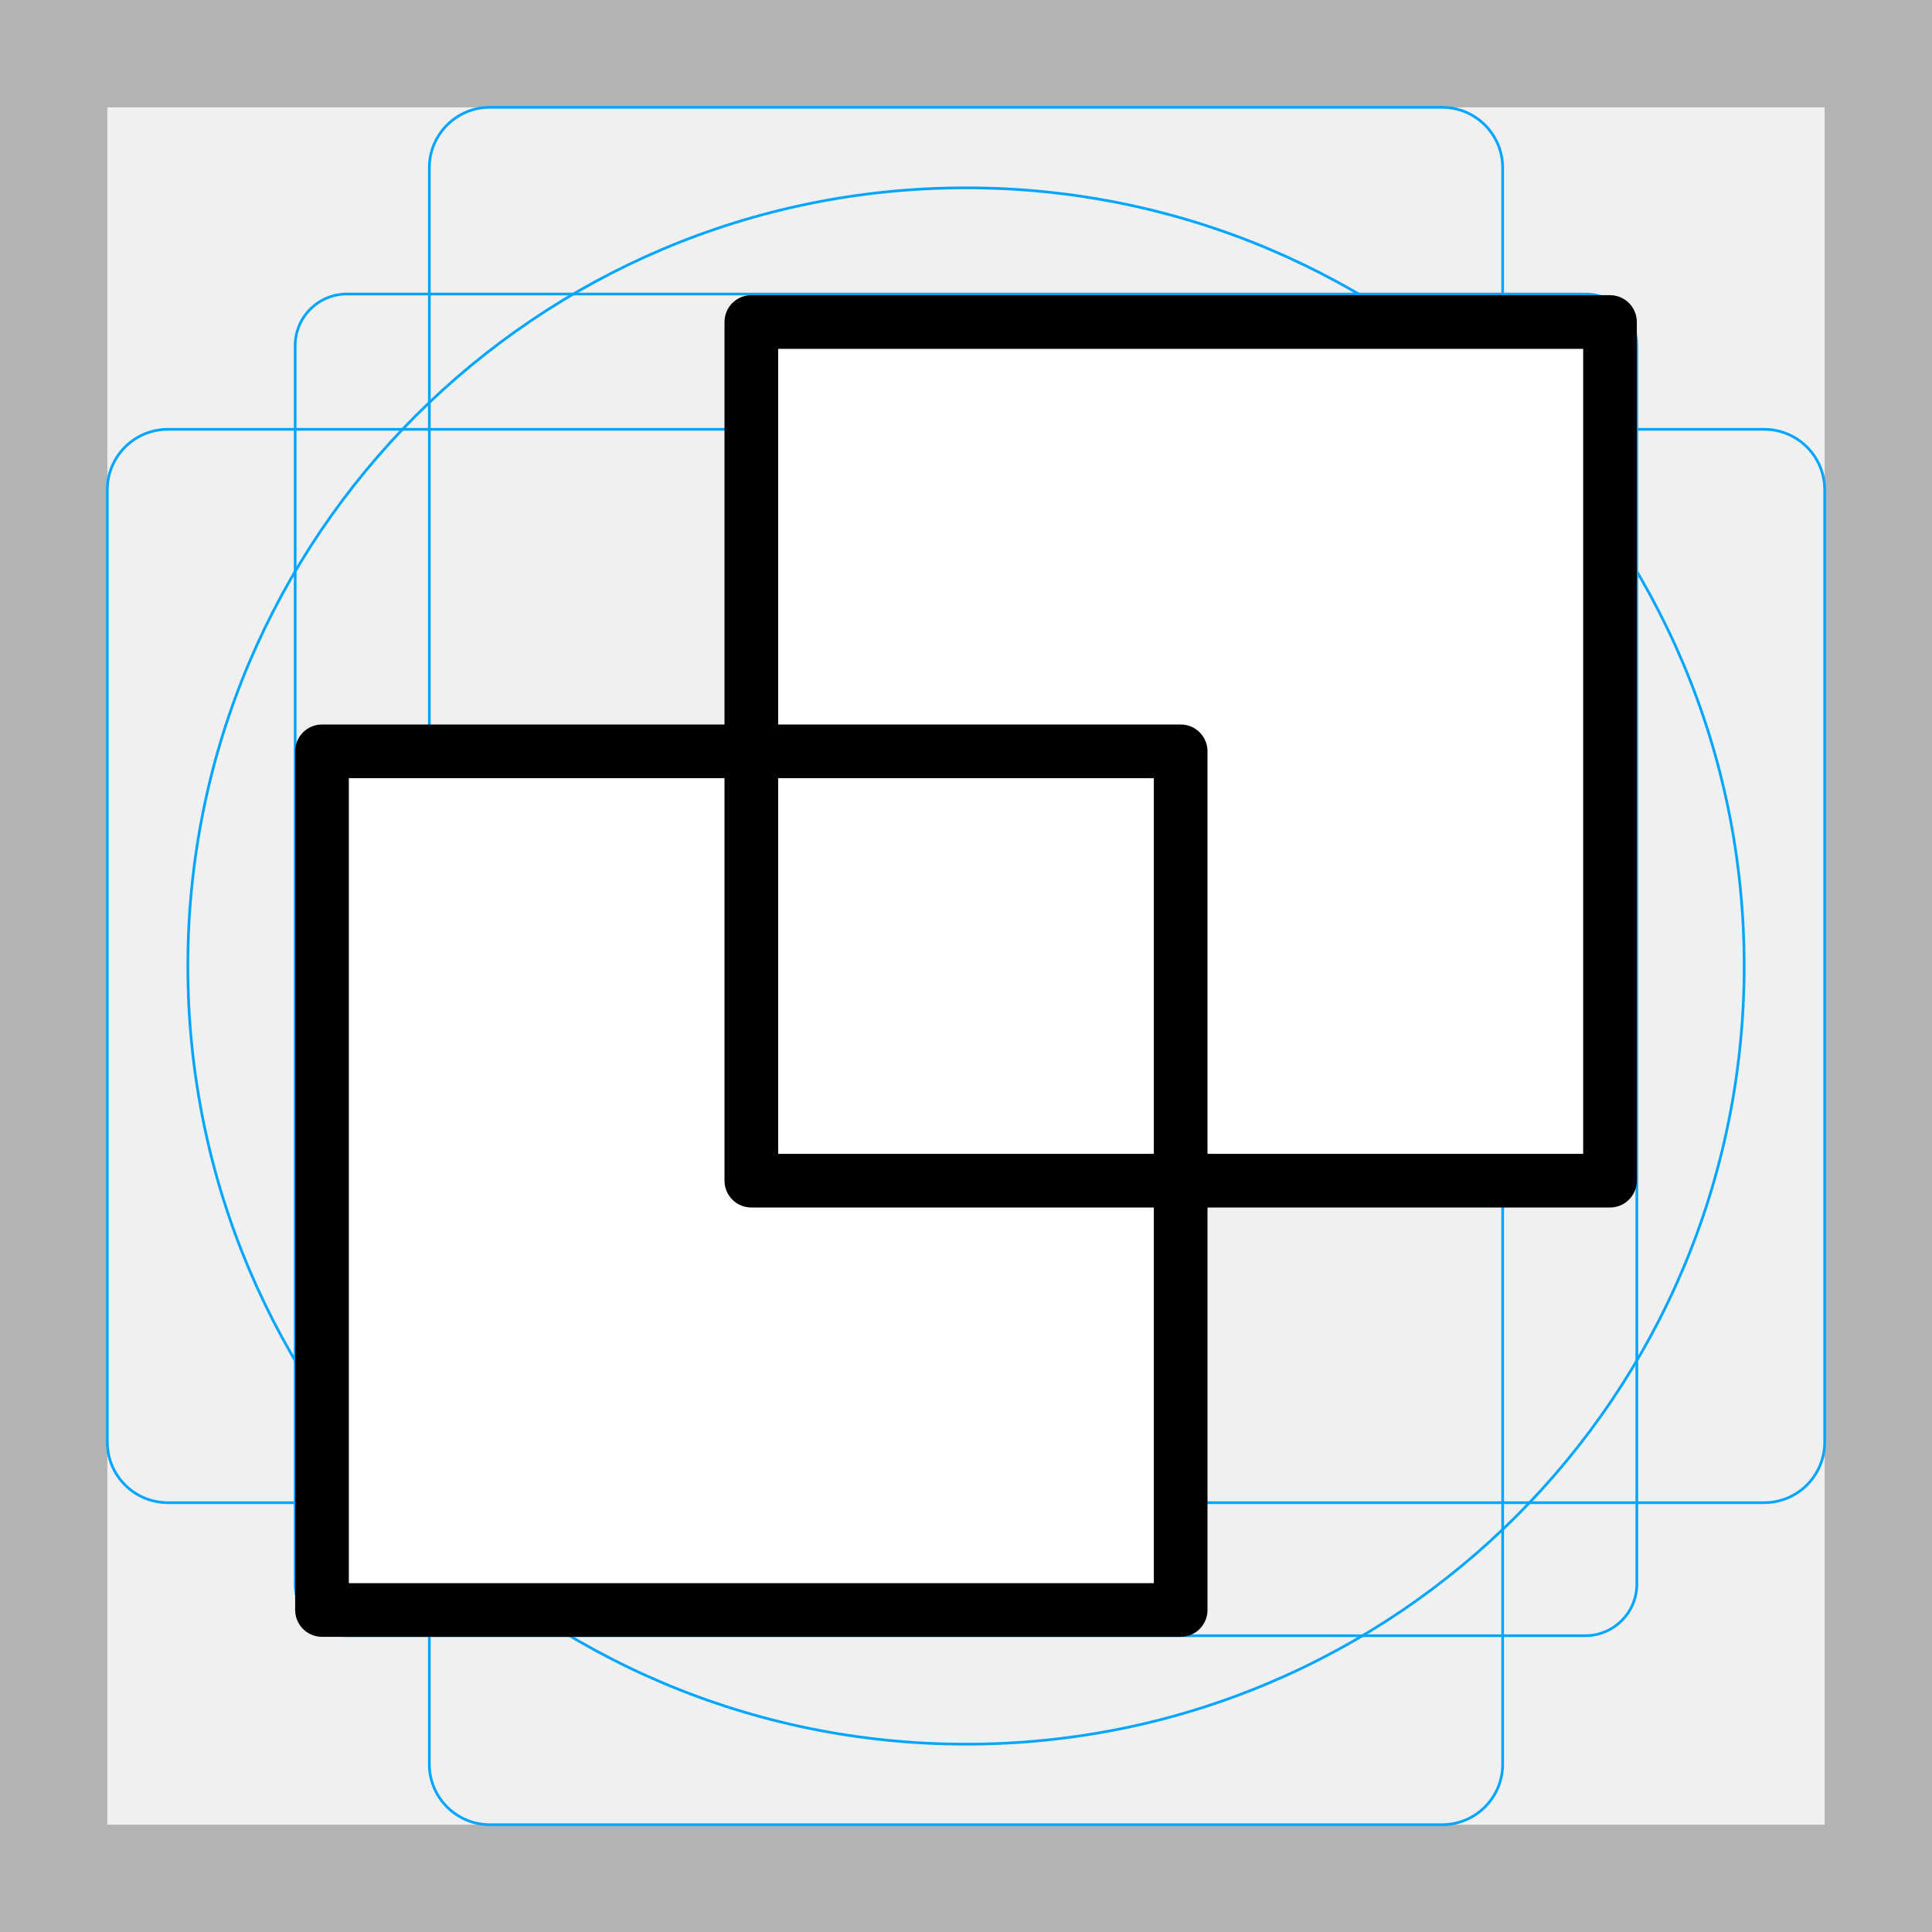
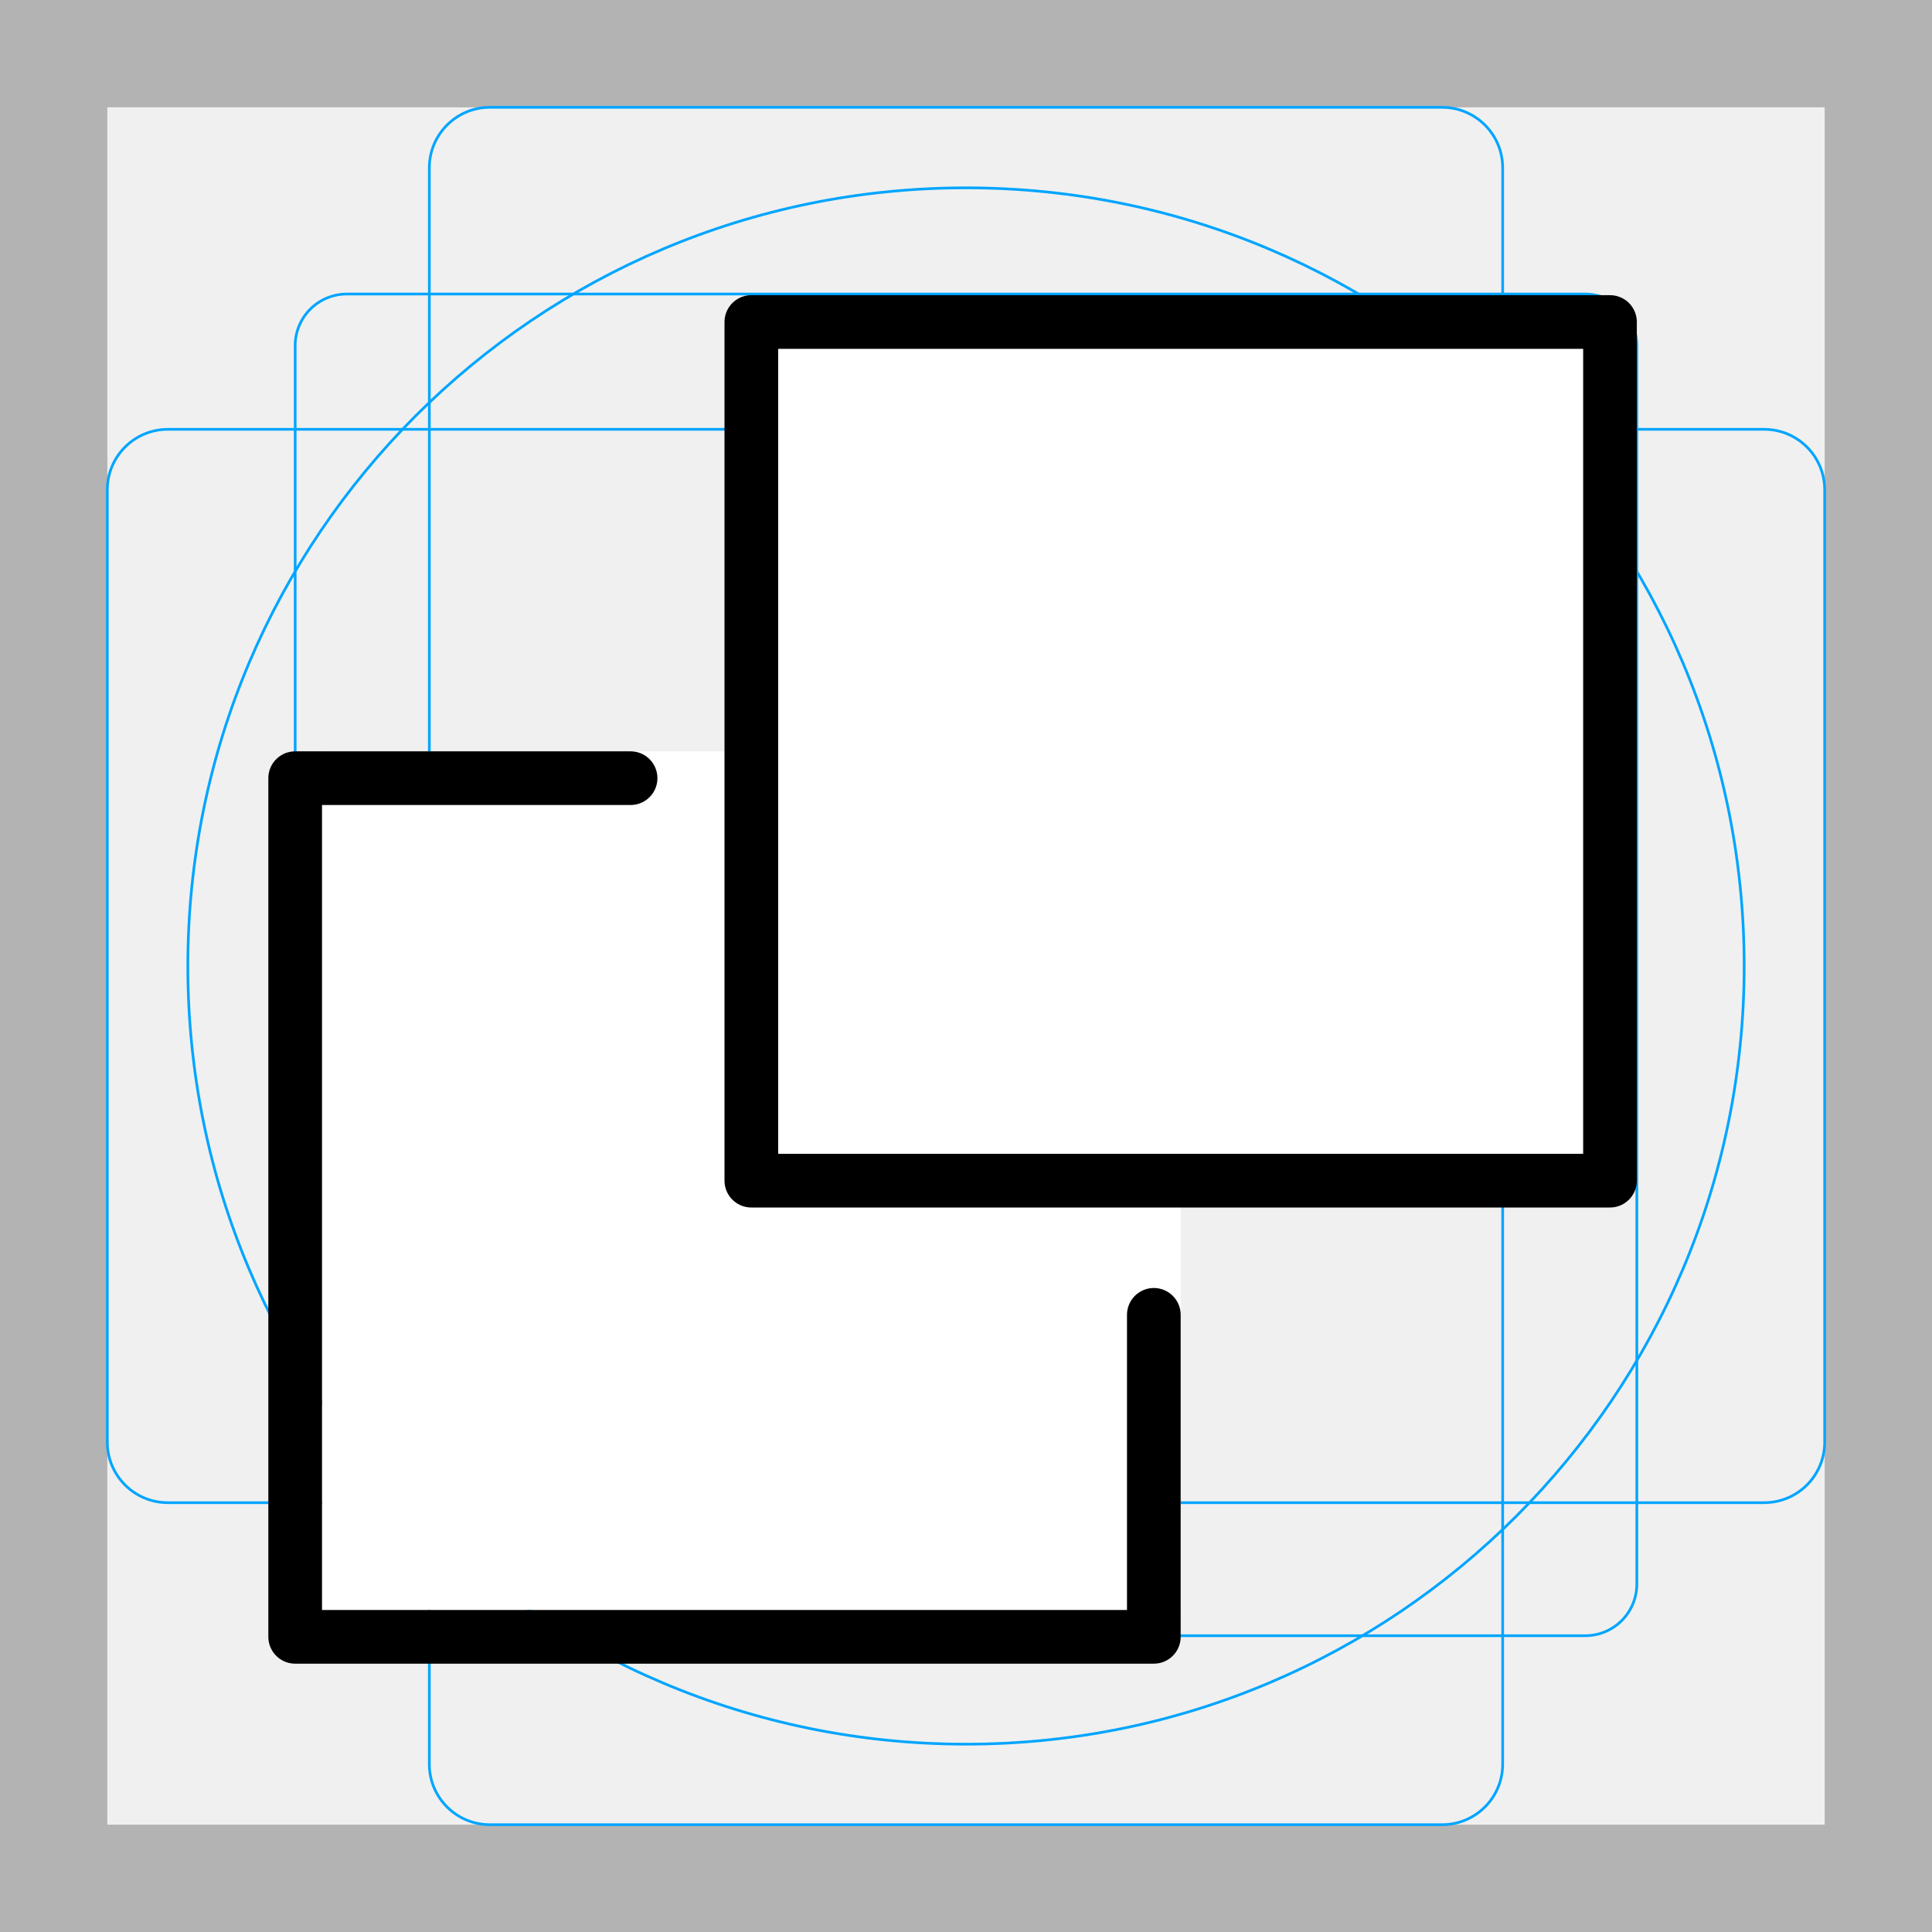
<svg xmlns="http://www.w3.org/2000/svg" id="emoji" viewBox="0 0 72 72">
  <g id="grid">
-     <path fill="#b3b3b3" d="M68,4V68H4V4H68m4-4H0V72H72V0Z" />
-     <path fill="none" stroke="#00a5ff" stroke-miterlimit="10" stroke-width="0.1" d="M12.923,10.958H59.077A1.923,1.923,0,0,1,61,12.881V59.035a1.923,1.923,0,0,1-1.923,1.923H12.923A1.923,1.923,0,0,1,11,59.035V12.881A1.923,1.923,0,0,1,12.923,10.958Z" />
-     <rect x="16" y="4" rx="2.254" ry="2.254" width="40" height="64" fill="none" stroke="#00a5ff" stroke-miterlimit="10" stroke-width="0.1" />
-     <rect x="16" y="4" rx="2.254" ry="2.254" width="40" height="64" transform="translate(72) rotate(90)" fill="none" stroke="#00a5ff" stroke-miterlimit="10" stroke-width="0.1" />
-     <circle cx="36" cy="36" r="29" fill="none" stroke="#00a5ff" stroke-miterlimit="10" stroke-width="0.1" />
+     <path fill="#B3B3B3" d="M68 4V68H4V4H68ZM72 0H0V72H72V0Z" />
+     <path fill="none" stroke="#00A5FF" stroke-miterlimit="10" stroke-width="0.1" d="M12.923 10.958H59.077C59.587 10.958 60.076 11.161 60.437 11.521C60.797 11.882 61 12.371 61 12.881V59.035C61 59.545 60.797 60.034 60.437 60.395C60.076 60.756 59.587 60.958 59.077 60.958H12.923C12.413 60.958 11.924 60.756 11.563 60.395C11.203 60.034 11 59.545 11 59.035V12.881C11 12.371 11.203 11.882 11.563 11.521C11.924 11.161 12.413 10.958 12.923 10.958V10.958Z" />
+     <path fill="none" stroke="#00A5FF" stroke-miterlimit="10" stroke-width="0.1" d="M53.746 4H18.254C17.009 4 16 5.009 16 6.254V65.746C16 66.991 17.009 68 18.254 68H53.746C54.991 68 56 66.991 56 65.746V6.254C56 5.009 54.991 4 53.746 4Z" />
+     <path fill="none" stroke="#00A5FF" stroke-miterlimit="10" stroke-width="0.1" d="M68 53.746V18.254C68 17.009 66.991 16 65.746 16L6.254 16C5.009 16 4 17.009 4 18.254V53.746C4 54.991 5.009 56 6.254 56L65.746 56C66.991 56 68 54.991 68 53.746Z" />
+     <path fill="none" stroke="#00A5FF" stroke-miterlimit="10" stroke-width="0.1" d="M36 65C52.016 65 65 52.016 65 36C65 19.984 52.016 7 36 7C19.984 7 7 19.984 7 36C7 52.016 19.984 65 36 65Z" />
  </g>
  <g id="color">
-     <rect x="12" y="28" width="32" height="32" fill="#ffffff" />
-     <rect x="28" y="12" width="32" height="32" fill="#ffffff" />
+     <path fill="#fff" d="M44 28H12V60H44V28Z" />
+     <path fill="#fff" d="M60 12H28V44H60V12Z" />
  </g>
  <g id="line">
-     <rect x="12" y="28" width="32" height="32" fill="none" stroke="#000000" stroke-linejoin="round" stroke-width="2" />
-     <rect x="28" y="12" width="32" height="32" fill="none" stroke="#000000" stroke-linejoin="round" stroke-width="2" />
+     <path fill="none" stroke="#000" stroke-linejoin="round" stroke-width="2" d="M60 12H28V44H60V12Z" />
+     <path fill="none" stroke="#000" stroke-linecap="round" stroke-linejoin="round" stroke-width="2" d="M23.5 29H11V61H43V49" />
  </g>
</svg>
